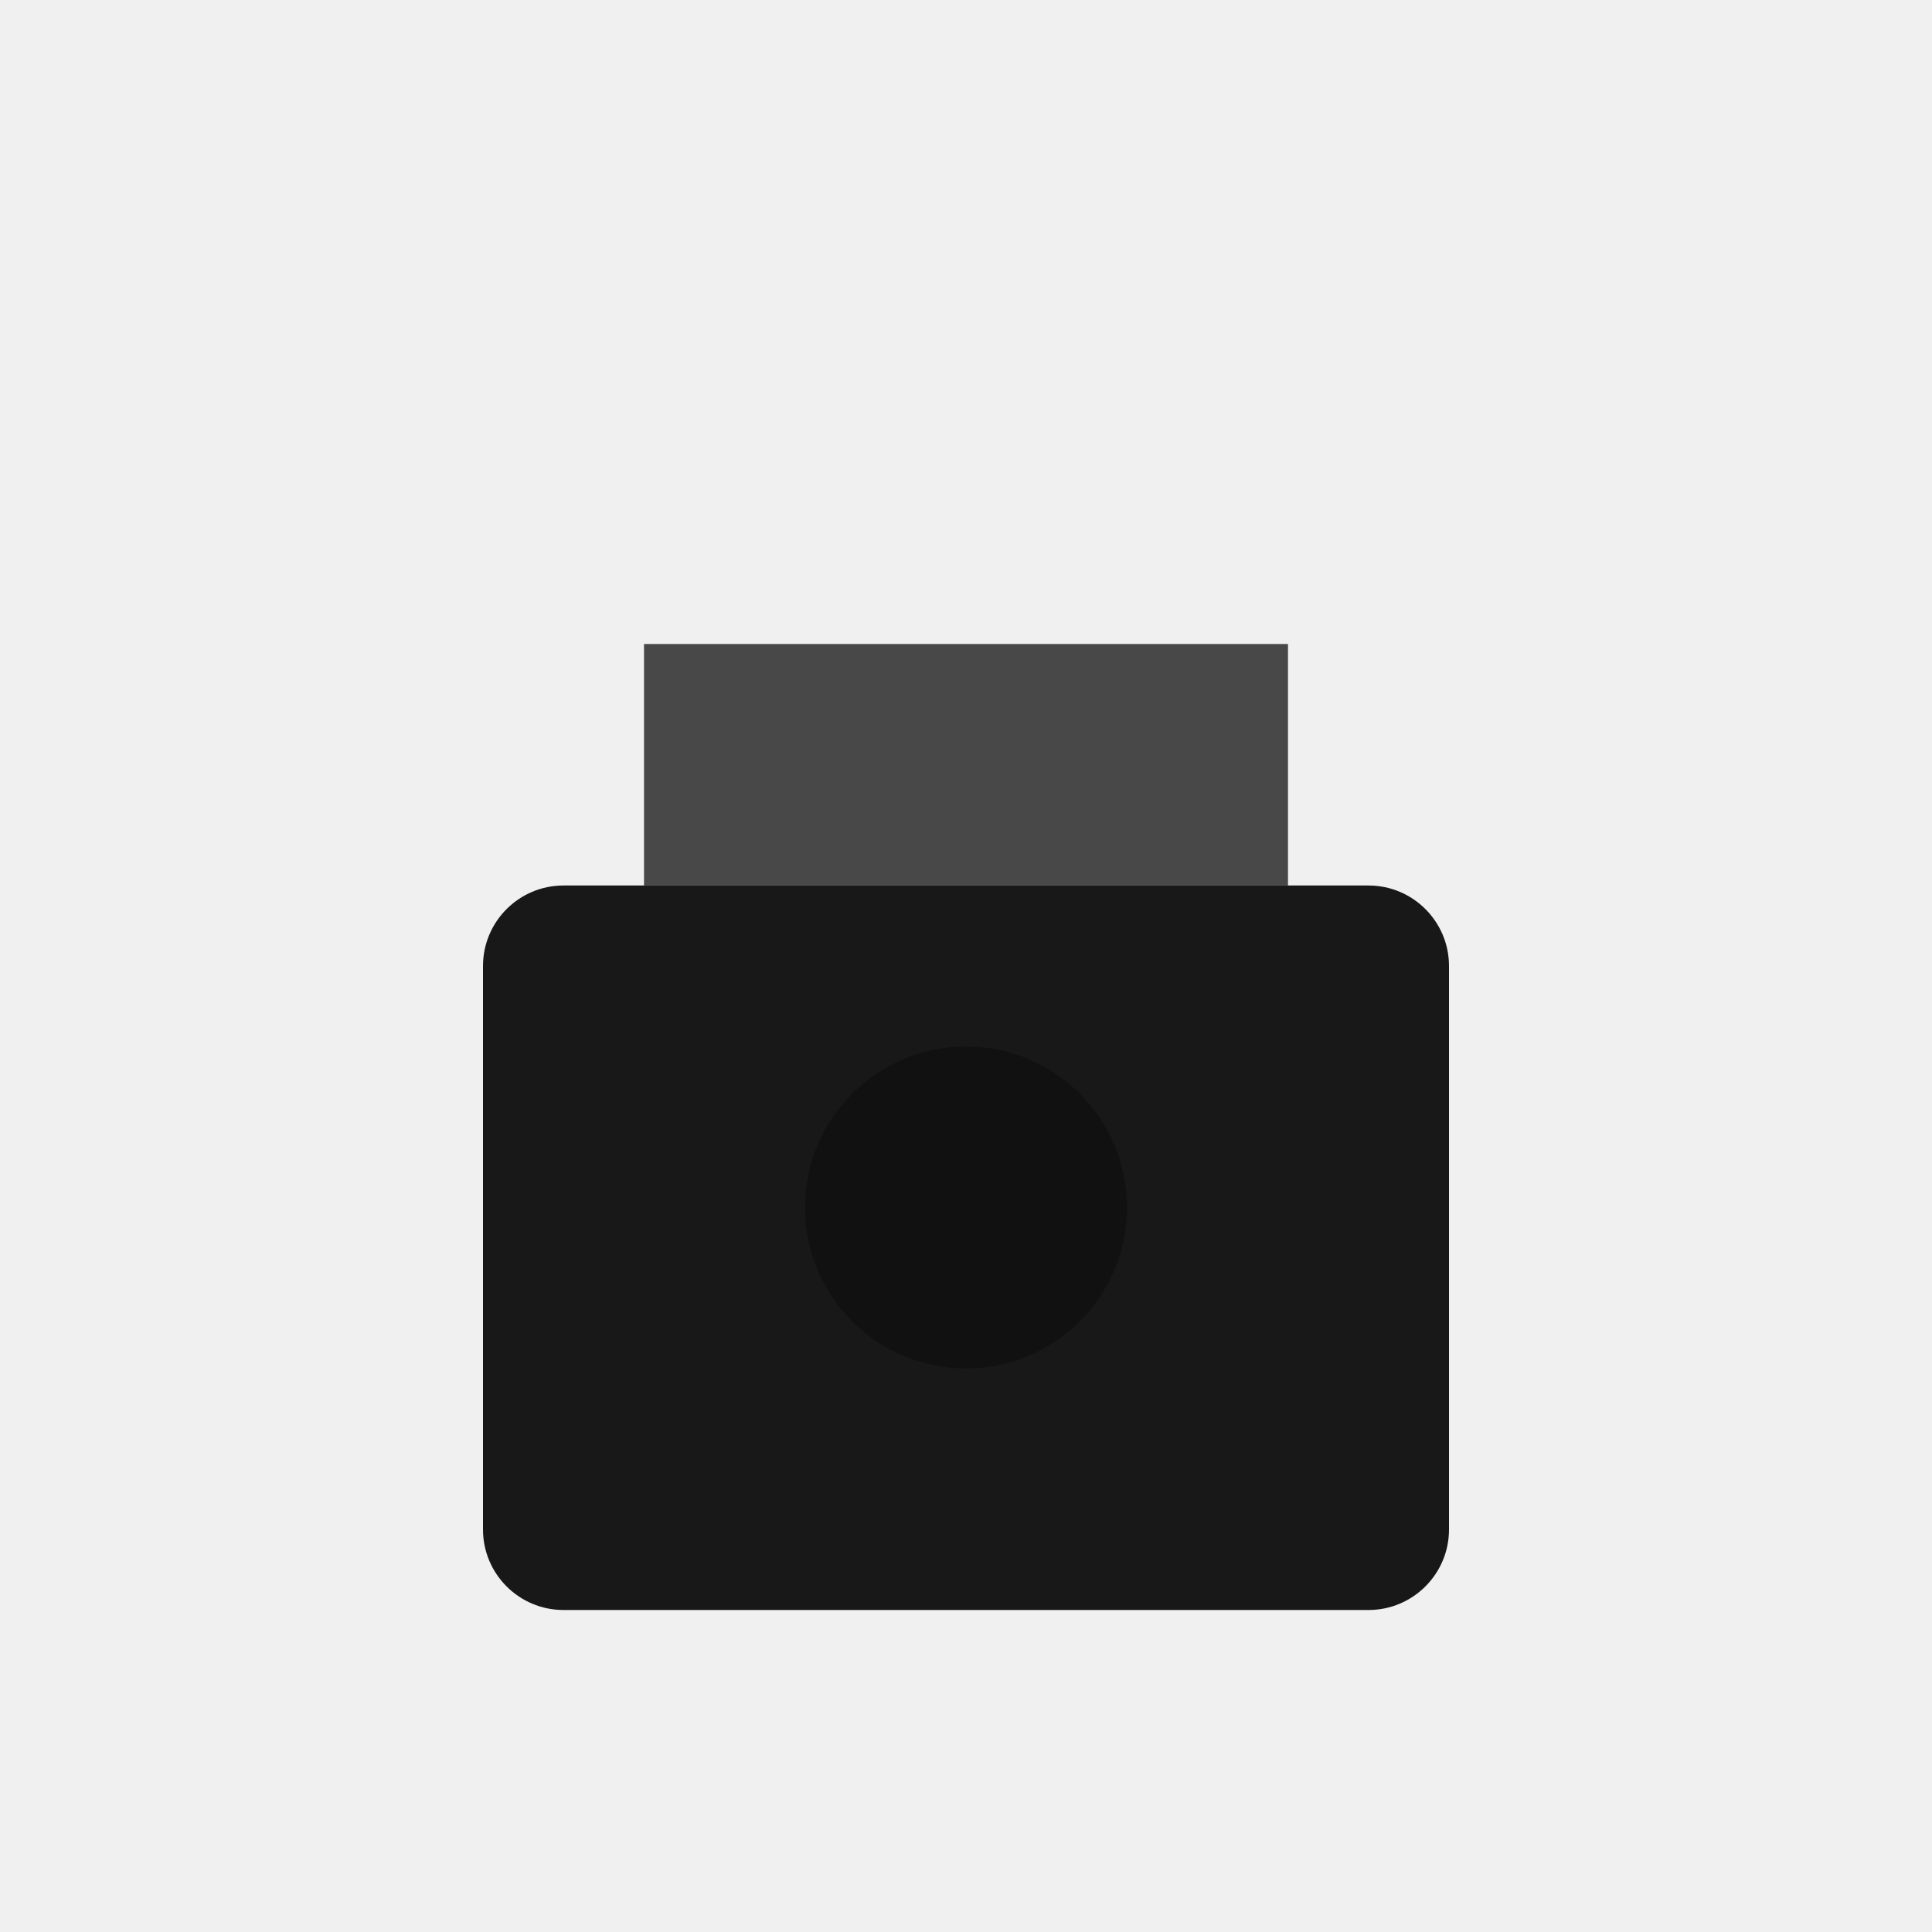
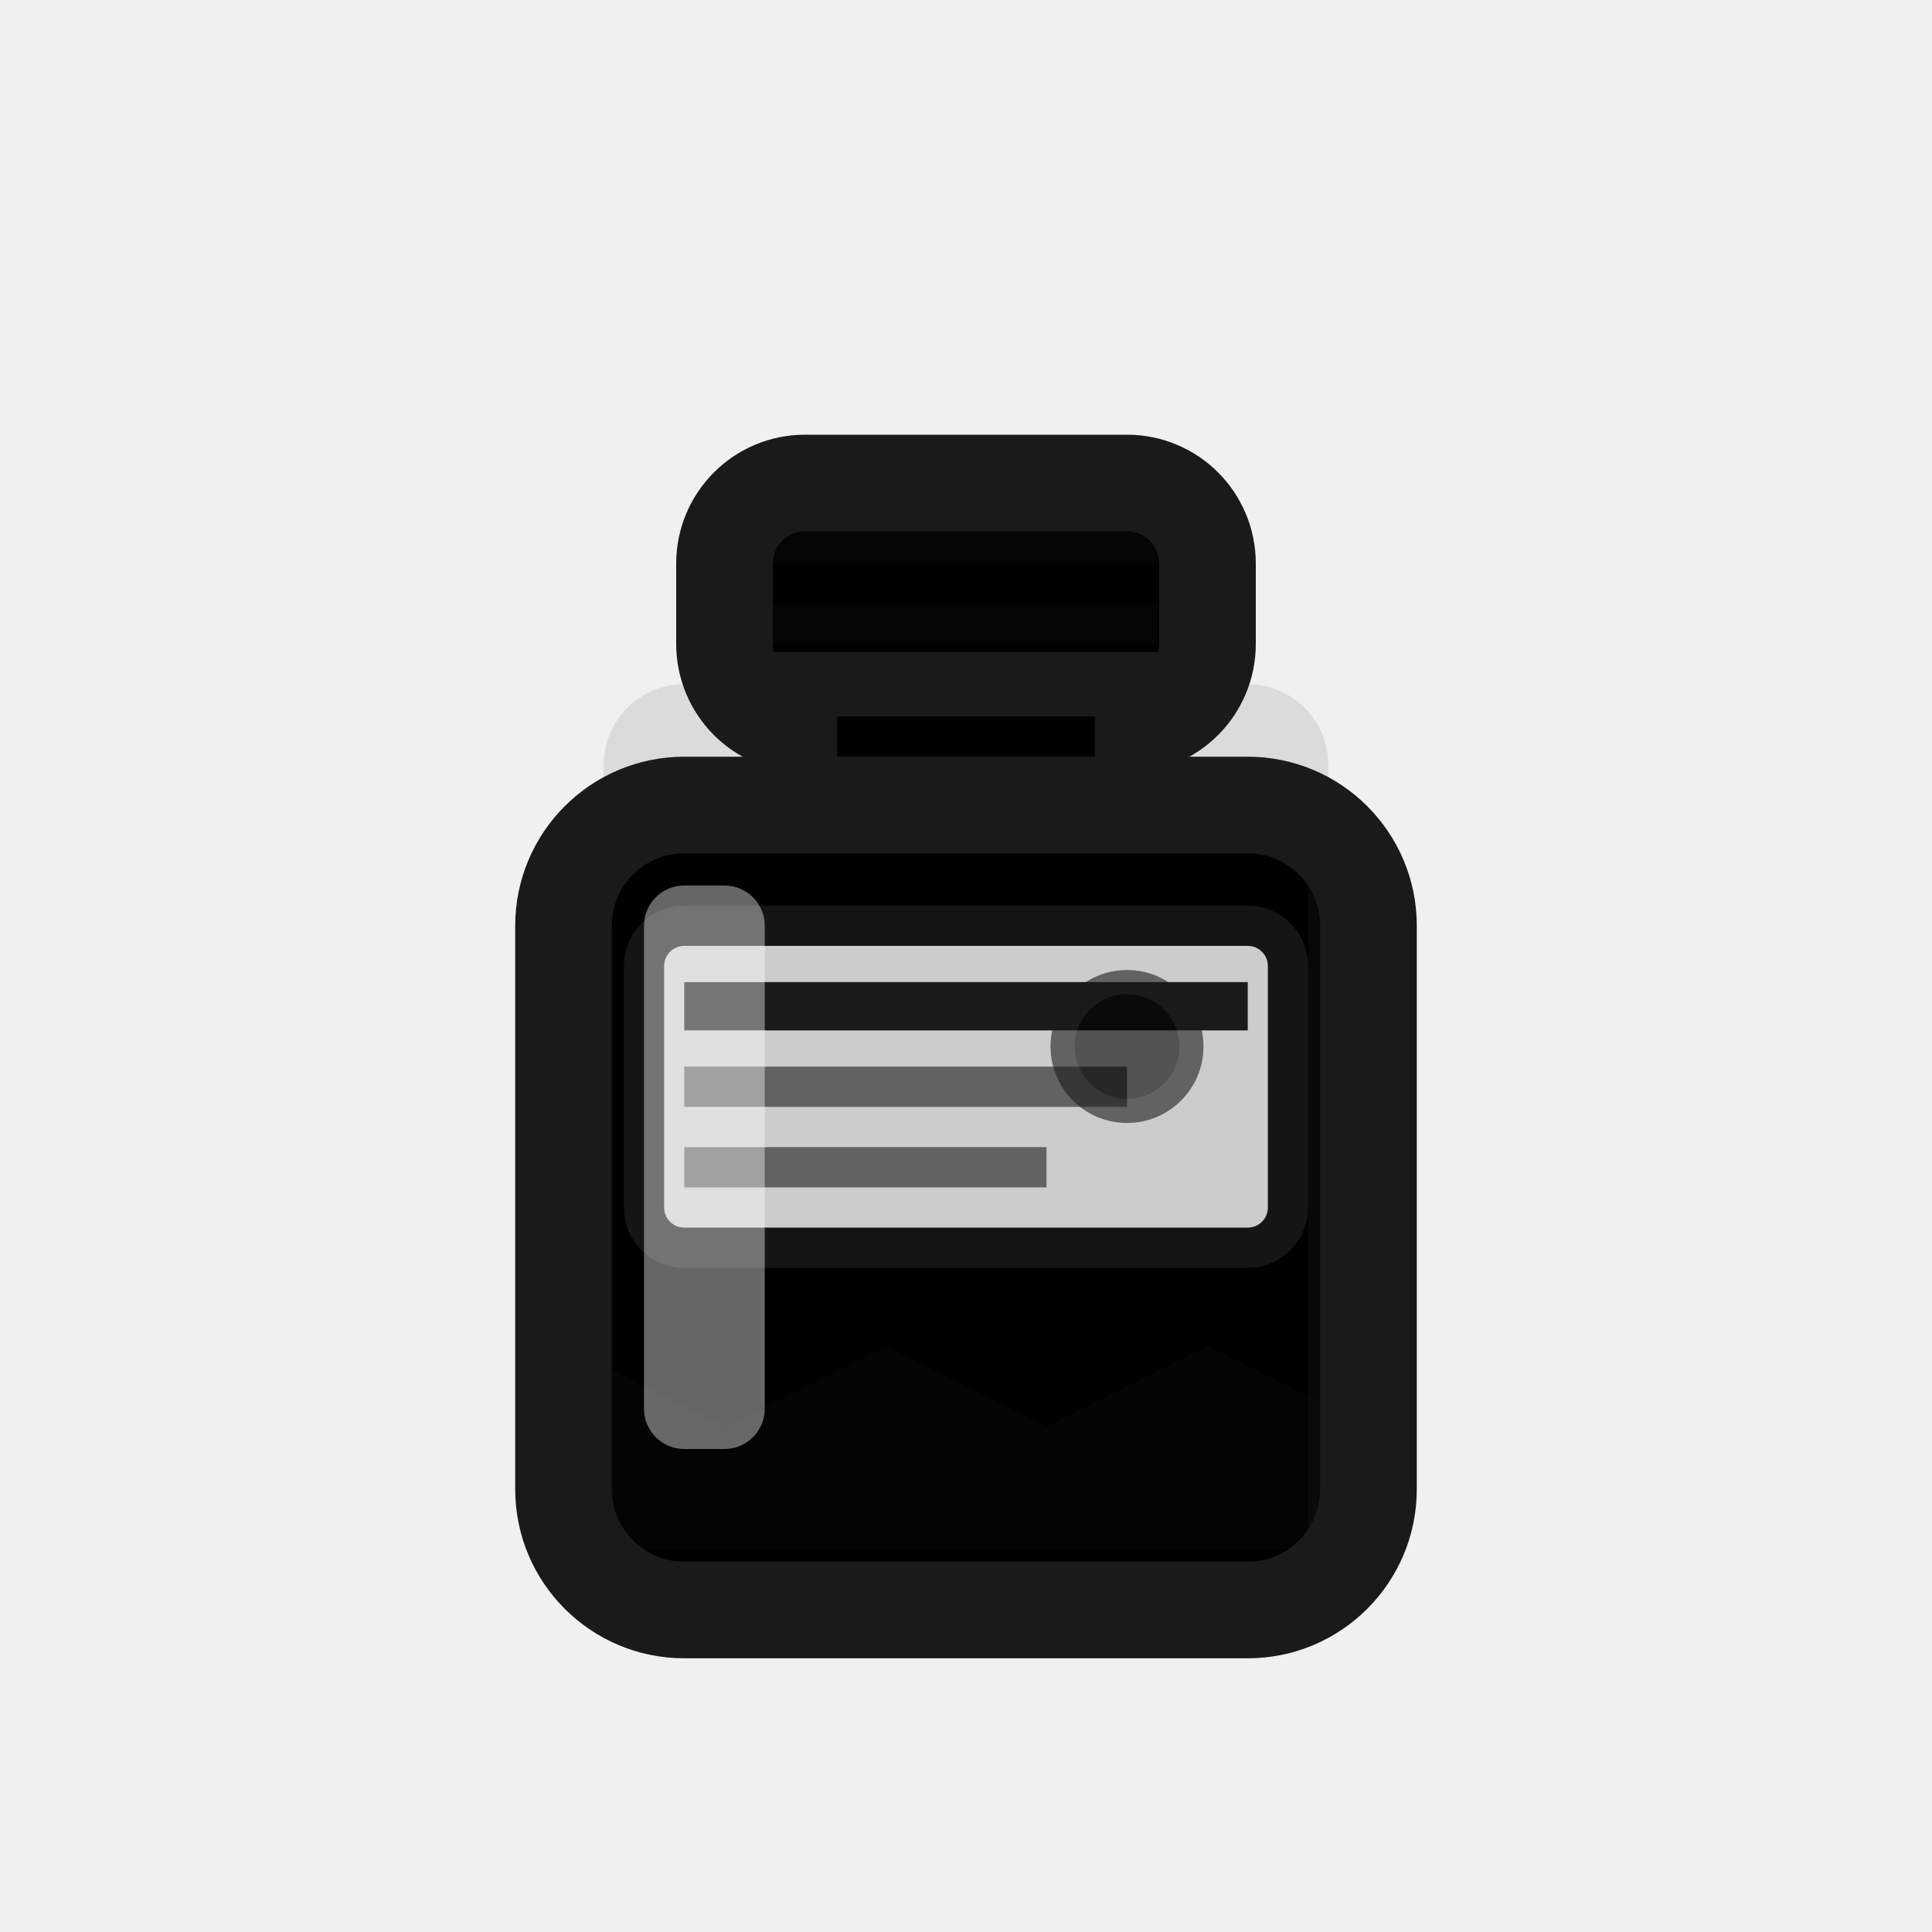
<svg xmlns="http://www.w3.org/2000/svg" width="24" height="24" viewBox="0 0 24 24" fill="none">
-   <path d="M8 8H16V11H8V8Z" fill="currentColor" fill-opacity="0.7" rx="1" />
-   <path d="M7 11H17C17.552 11 18 11.448 18 12V19C18 19.552 17.552 20 17 20H7C6.448 20 6 19.552 6 19V12C6 11.448 6.448 11 7 11Z" fill="currentColor" fill-opacity="0.9" />
-   <circle cx="12" cy="15" r="2" fill="currentColor" opacity="0.3" />
+   <rect x="7.5" y="8.5" width="9" height="12" rx="1" fill="#1a1a1a" opacity="0.1" />
+   <rect x="9" y="6" width="6" height="3" rx="1" fill="currentColor" stroke="#1a1a1a" stroke-width="1.2" />
+   <rect x="9.5" y="6.5" width="5" height="0.5" fill="#1a1a1a" opacity="0.2" />
+   <rect x="9.5" y="7.5" width="5" height="0.5" fill="#1a1a1a" opacity="0.2" />
+   <rect x="10" y="8.5" width="4" height="1.5" fill="currentColor" stroke="#1a1a1a" stroke-width="0.8" />
+   <rect x="7" y="10" width="10" height="10" rx="1.5" fill="currentColor" stroke="#1a1a1a" stroke-width="1.2" />
+   <path d="M7 17 L9 18 L11 17 L13 18 L15 17 L17 18 L17 19 L7 19 Z" fill="#1a1a1a" opacity="0.15" stroke="#1a1a1a" stroke-width="0.5" />
+   <rect x="8" y="11.5" width="8" height="4" rx="0.5" fill="white" opacity="0.8" stroke="#1a1a1a" stroke-width="0.5" />
+   <line x1="8.5" y1="12.5" x2="15.5" y2="12.5" stroke="#1a1a1a" stroke-width="0.6" />
+   <line x1="8.5" y1="13.5" x2="14" y2="13.5" stroke="#1a1a1a" stroke-width="0.5" opacity="0.6" />
+   <line x1="8.5" y1="14.5" x2="13" y2="14.5" stroke="#1a1a1a" stroke-width="0.5" opacity="0.6" />
+   <rect x="8" y="11" width="1.5" height="7" fill="white" opacity="0.4" rx="0.5" />
+   <line x1="16.5" y1="10" x2="16.5" y2="19" stroke="#1a1a1a" stroke-width="0.5" opacity="0.3" />
+   <circle cx="14" cy="13" r="0.8" fill="currentColor" opacity="0.6" stroke="#1a1a1a" stroke-width="0.3" />
</svg>
